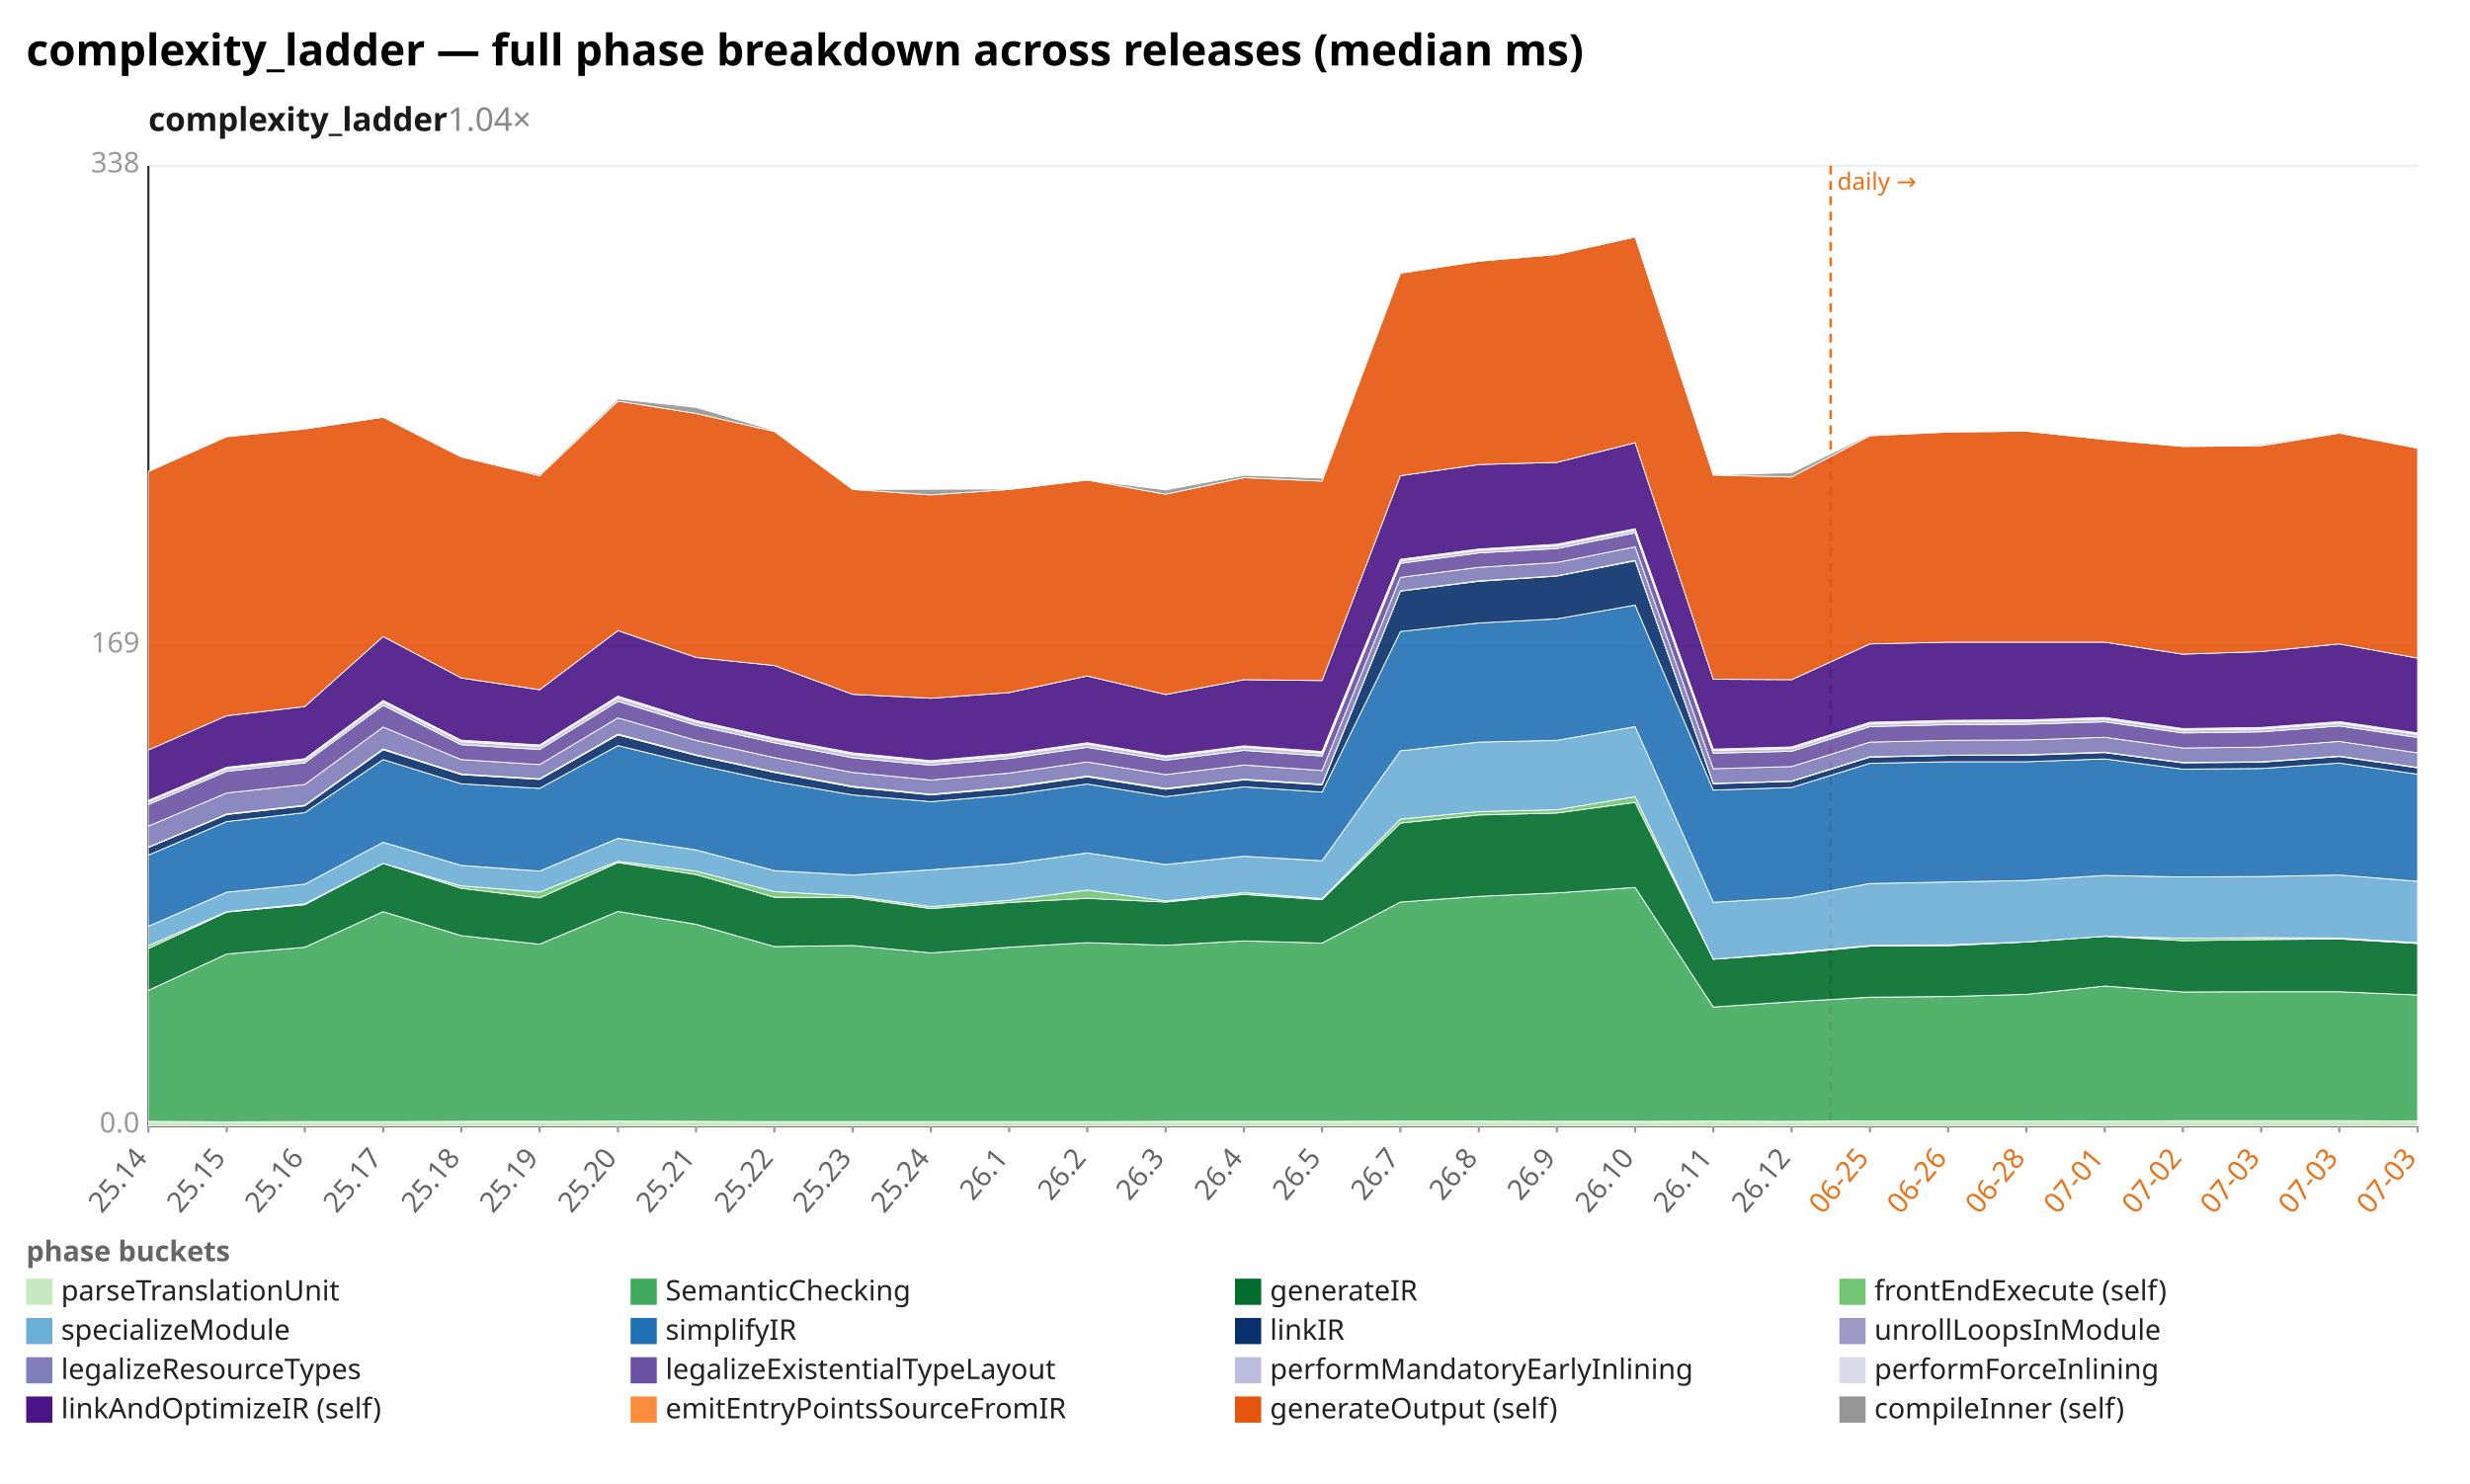
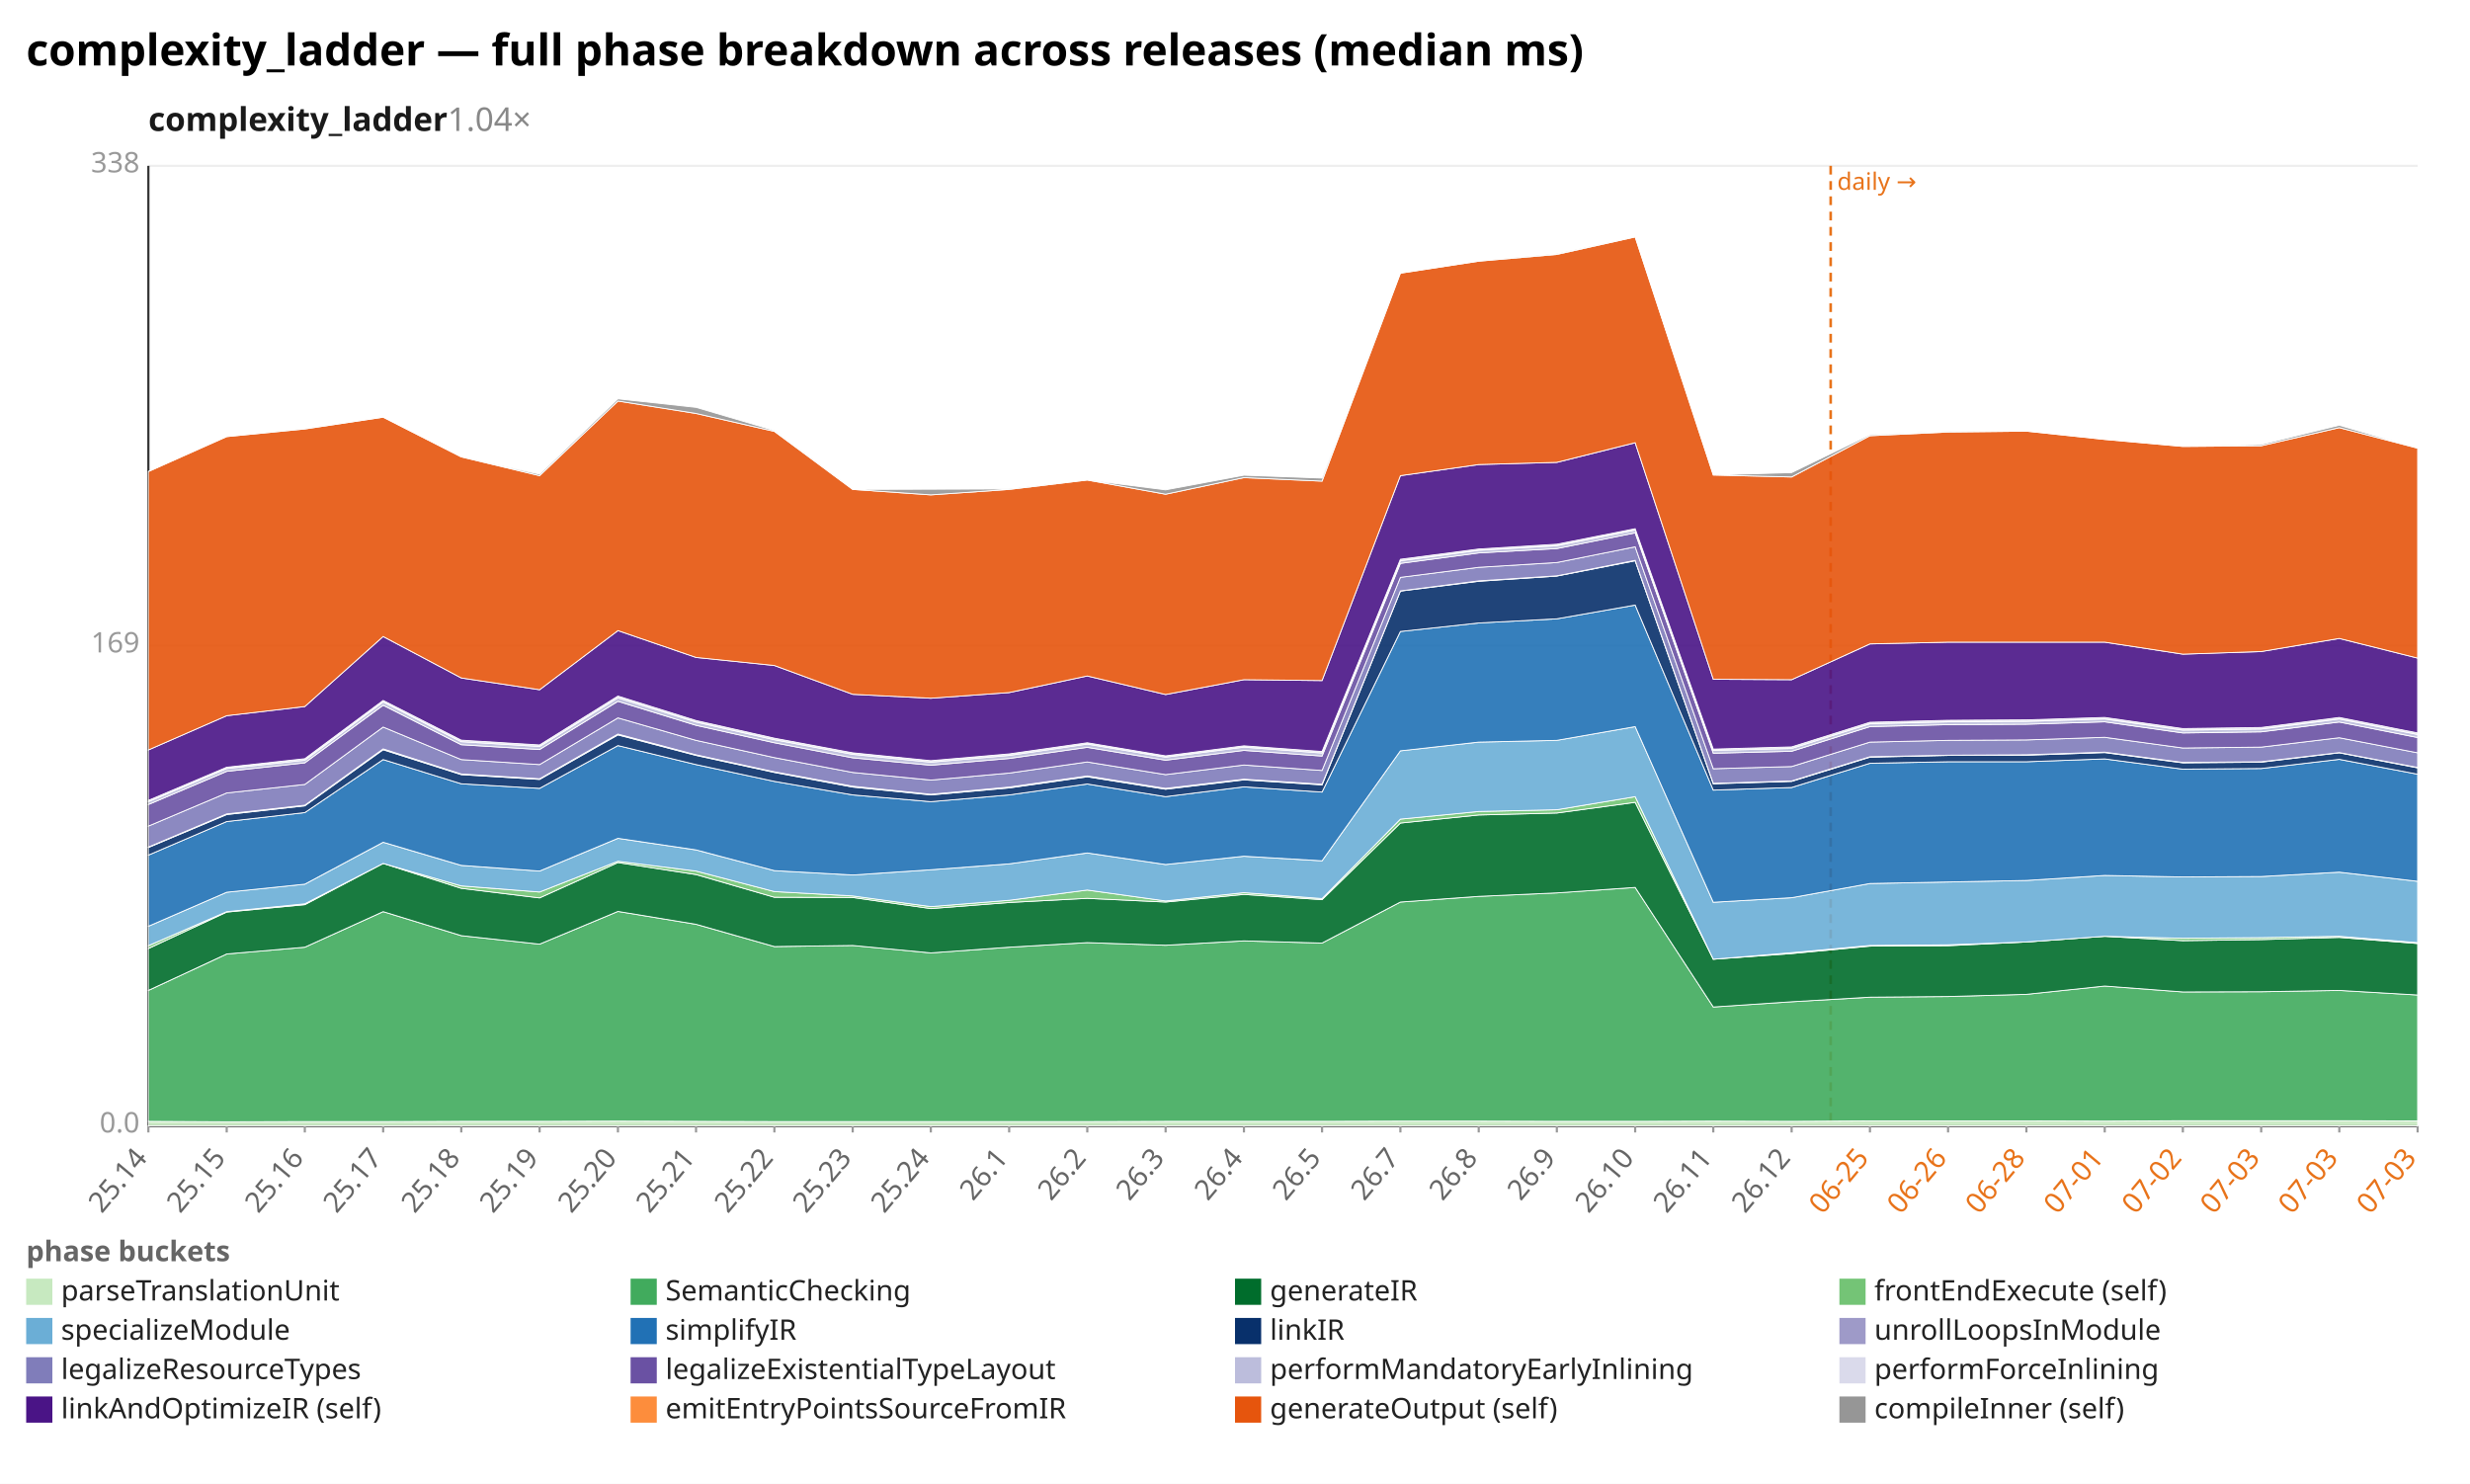
<svg xmlns="http://www.w3.org/2000/svg" width="1132" height="680" viewBox="0 0 1132 680" preserveAspectRatio="xMidYMid meet" font-family="sans-serif" font-size="13">
  <rect width="1132" height="680" fill="white" />
  <text x="12" y="30" font-size="20" font-weight="bold">complexity_ladder — full phase breakdown across releases (median ms)</text>
  <text x="68" y="60" font-size="15" font-weight="600" fill="#1a1a1a">complexity_ladder<tspan fill="#888" font-weight="400" text-decoration="none">  1.04×</tspan>
  </text>
  <line x1="68.0" y1="516.0" x2="1108.0" y2="516.0" stroke="#eee" />
  <text x="64.0" y="519.0" text-anchor="end" fill="#999">0.0</text>
  <line x1="68.0" y1="296.0" x2="1108.0" y2="296.0" stroke="#eee" />
  <text x="64.0" y="299.0" text-anchor="end" fill="#999">169</text>
  <line x1="68.0" y1="76.0" x2="1108.0" y2="76.0" stroke="#eee" />
  <text x="64.0" y="79.0" text-anchor="end" fill="#999">338</text>
  <line x1="68.0" y1="76.0" x2="68.0" y2="516.0" stroke="#333" />
  <line x1="68.0" y1="516.0" x2="1108.0" y2="516.0" stroke="#333" />
  <line x1="839.0" y1="76.0" x2="839.0" y2="516.0" stroke="#e8731a" stroke-width="1.2" stroke-dasharray="4 3" />
  <text x="842.0" y="87.0" fill="#e8731a" font-size="11">daily →</text>
  <line x1="68.0" y1="516.0" x2="68.0" y2="519.0" stroke="#999" />
  <text x="68.0" y="531.0" text-anchor="end" fill="#666" transform="rotate(-50 68.0 531.0)">25.14</text>
  <line x1="103.9" y1="516.0" x2="103.9" y2="519.0" stroke="#999" />
  <text x="103.9" y="531.0" text-anchor="end" fill="#666" transform="rotate(-50 103.9 531.0)">25.15</text>
  <line x1="139.7" y1="516.0" x2="139.7" y2="519.0" stroke="#999" />
  <text x="139.7" y="531.0" text-anchor="end" fill="#666" transform="rotate(-50 139.7 531.0)">25.16</text>
  <line x1="175.6" y1="516.0" x2="175.6" y2="519.0" stroke="#999" />
  <text x="175.6" y="531.0" text-anchor="end" fill="#666" transform="rotate(-50 175.6 531.0)">25.17</text>
  <line x1="211.4" y1="516.0" x2="211.4" y2="519.0" stroke="#999" />
  <text x="211.4" y="531.0" text-anchor="end" fill="#666" transform="rotate(-50 211.4 531.0)">25.18</text>
  <line x1="247.3" y1="516.0" x2="247.3" y2="519.0" stroke="#999" />
  <text x="247.3" y="531.0" text-anchor="end" fill="#666" transform="rotate(-50 247.3 531.0)">25.19</text>
  <line x1="283.2" y1="516.0" x2="283.2" y2="519.0" stroke="#999" />
  <text x="283.2" y="531.0" text-anchor="end" fill="#666" transform="rotate(-50 283.2 531.0)">25.20</text>
  <line x1="319.0" y1="516.0" x2="319.0" y2="519.0" stroke="#999" />
  <text x="319.0" y="531.0" text-anchor="end" fill="#666" transform="rotate(-50 319.0 531.0)">25.21</text>
  <line x1="354.9" y1="516.0" x2="354.9" y2="519.0" stroke="#999" />
  <text x="354.9" y="531.0" text-anchor="end" fill="#666" transform="rotate(-50 354.9 531.0)">25.22</text>
  <line x1="390.8" y1="516.0" x2="390.8" y2="519.0" stroke="#999" />
  <text x="390.8" y="531.0" text-anchor="end" fill="#666" transform="rotate(-50 390.8 531.0)">25.23</text>
  <line x1="426.6" y1="516.0" x2="426.6" y2="519.0" stroke="#999" />
  <text x="426.6" y="531.0" text-anchor="end" fill="#666" transform="rotate(-50 426.6 531.0)">25.24</text>
  <line x1="462.5" y1="516.0" x2="462.5" y2="519.0" stroke="#999" />
  <text x="462.5" y="531.0" text-anchor="end" fill="#666" transform="rotate(-50 462.5 531.0)">26.1</text>
  <line x1="498.3" y1="516.0" x2="498.3" y2="519.0" stroke="#999" />
  <text x="498.3" y="531.0" text-anchor="end" fill="#666" transform="rotate(-50 498.3 531.0)">26.2</text>
  <line x1="534.2" y1="516.0" x2="534.2" y2="519.0" stroke="#999" />
  <text x="534.2" y="531.0" text-anchor="end" fill="#666" transform="rotate(-50 534.2 531.0)">26.3</text>
  <line x1="570.1" y1="516.0" x2="570.1" y2="519.0" stroke="#999" />
  <text x="570.1" y="531.0" text-anchor="end" fill="#666" transform="rotate(-50 570.1 531.0)">26.4</text>
  <line x1="605.9" y1="516.0" x2="605.9" y2="519.0" stroke="#999" />
  <text x="605.9" y="531.0" text-anchor="end" fill="#666" transform="rotate(-50 605.9 531.0)">26.5</text>
  <line x1="641.8" y1="516.0" x2="641.8" y2="519.0" stroke="#999" />
  <text x="641.8" y="531.0" text-anchor="end" fill="#666" transform="rotate(-50 641.8 531.0)">26.7</text>
  <line x1="677.7" y1="516.0" x2="677.7" y2="519.0" stroke="#999" />
  <text x="677.7" y="531.0" text-anchor="end" fill="#666" transform="rotate(-50 677.7 531.0)">26.8</text>
  <line x1="713.5" y1="516.0" x2="713.5" y2="519.0" stroke="#999" />
  <text x="713.5" y="531.0" text-anchor="end" fill="#666" transform="rotate(-50 713.5 531.0)">26.9</text>
  <line x1="749.4" y1="516.0" x2="749.4" y2="519.0" stroke="#999" />
  <text x="749.4" y="531.0" text-anchor="end" fill="#666" transform="rotate(-50 749.4 531.0)">26.10</text>
  <line x1="785.2" y1="516.0" x2="785.2" y2="519.0" stroke="#999" />
  <text x="785.2" y="531.0" text-anchor="end" fill="#666" transform="rotate(-50 785.2 531.0)">26.11</text>
  <line x1="821.1" y1="516.0" x2="821.1" y2="519.0" stroke="#999" />
  <text x="821.1" y="531.0" text-anchor="end" fill="#666" transform="rotate(-50 821.1 531.0)">26.12</text>
  <line x1="857.0" y1="516.0" x2="857.0" y2="519.0" stroke="#999" />
  <text x="857.0" y="531.0" text-anchor="end" fill="#e8731a" transform="rotate(-50 857.0 531.0)">06-25</text>
  <line x1="892.8" y1="516.0" x2="892.8" y2="519.0" stroke="#999" />
  <text x="892.8" y="531.0" text-anchor="end" fill="#e8731a" transform="rotate(-50 892.8 531.0)">06-26</text>
  <line x1="928.7" y1="516.0" x2="928.7" y2="519.0" stroke="#999" />
  <text x="928.7" y="531.0" text-anchor="end" fill="#e8731a" transform="rotate(-50 928.7 531.0)">06-28</text>
  <line x1="964.6" y1="516.0" x2="964.6" y2="519.0" stroke="#999" />
  <text x="964.6" y="531.0" text-anchor="end" fill="#e8731a" transform="rotate(-50 964.6 531.0)">07-01</text>
  <line x1="1000.4" y1="516.0" x2="1000.4" y2="519.0" stroke="#999" />
  <text x="1000.4" y="531.0" text-anchor="end" fill="#e8731a" transform="rotate(-50 1000.4 531.0)">07-02</text>
  <line x1="1036.3" y1="516.0" x2="1036.3" y2="519.0" stroke="#999" />
  <text x="1036.3" y="531.0" text-anchor="end" fill="#e8731a" transform="rotate(-50 1036.3 531.0)">07-03</text>
  <line x1="1072.1" y1="516.0" x2="1072.1" y2="519.0" stroke="#999" />
  <text x="1072.1" y="531.0" text-anchor="end" fill="#e8731a" transform="rotate(-50 1072.1 531.0)">07-03</text>
  <line x1="1108.0" y1="516.0" x2="1108.0" y2="519.0" stroke="#999" />
  <text x="1108.0" y="531.0" text-anchor="end" fill="#e8731a" transform="rotate(-50 1108.0 531.0)">07-03</text>
  <polygon points="68.0,513.9 103.9,514.1 139.7,514.0 175.6,514.0 211.4,513.9 247.3,513.9 283.2,513.8 319.0,513.9 354.9,514.0 390.8,514.0 426.6,514.0 462.5,514.0 498.3,514.0 534.2,513.9 570.1,513.9 605.9,513.9 641.8,513.8 677.7,513.8 713.5,513.9 749.4,513.9 785.2,513.8 821.1,513.9 857.0,513.7 892.8,513.7 928.7,513.7 964.6,513.8 1000.4,513.6 1036.3,513.6 1072.1,513.6 1108.0,513.7 1108.0,516.0 1072.1,516.0 1036.3,516.0 1000.4,516.0 964.6,516.0 928.7,516.0 892.8,516.0 857.0,516.0 821.1,516.0 785.2,516.0 749.4,516.0 713.5,516.0 677.7,516.0 641.8,516.0 605.9,516.0 570.1,516.0 534.2,516.0 498.3,516.0 462.5,516.0 426.6,516.0 390.8,516.0 354.9,516.0 319.0,516.0 283.2,516.0 247.3,516.0 211.4,516.0 175.6,516.0 139.7,516.0 103.9,516.0 68.0,516.0" fill="#c7e9c0" fill-opacity="0.9" stroke="#fff" stroke-width="0.4" />
-   <polygon points="68.0,453.9 103.9,437.2 139.7,434.1 175.6,417.8 211.4,428.8 247.3,432.7 283.2,417.7 319.0,423.6 354.9,433.8 390.8,433.3 426.6,436.7 462.5,434.1 498.3,432.0 534.2,433.2 570.1,431.2 605.9,432.2 641.8,413.4 677.7,410.8 713.5,409.2 749.4,406.7 785.2,461.5 821.1,459.1 857.0,457.0 892.8,456.7 928.7,455.7 964.6,451.9 1000.4,454.6 1036.3,454.5 1072.1,454.5 1108.0,456.0 1108.0,513.7 1072.1,513.6 1036.3,513.6 1000.4,513.6 964.6,513.8 928.7,513.7 892.8,513.7 857.0,513.7 821.1,513.9 785.2,513.8 749.4,513.9 713.5,513.9 677.7,513.8 641.8,513.8 605.9,513.9 570.1,513.9 534.2,513.9 498.3,514.0 462.5,514.0 426.6,514.0 390.8,514.0 354.9,514.0 319.0,513.9 283.2,513.8 247.3,513.9 211.4,513.9 175.6,514.0 139.7,514.0 103.9,514.1 68.0,513.9" fill="#41ab5d" fill-opacity="0.9" stroke="#fff" stroke-width="0.4" />
-   <polygon points="68.0,434.7 103.9,418.0 139.7,414.6 175.6,395.7 211.4,407.1 247.3,411.5 283.2,395.3 319.0,400.8 354.9,411.2 390.8,411.3 426.6,416.4 462.5,413.6 498.3,411.7 534.2,413.4 570.1,409.9 605.9,412.3 641.8,377.2 677.7,373.5 713.5,372.6 749.4,367.7 785.2,439.6 821.1,437.0 857.0,433.6 892.8,433.4 928.7,431.7 964.6,429.1 1000.4,431.1 1036.3,430.6 1072.1,430.3 1108.0,432.4 1108.0,456.0 1072.1,454.5 1036.3,454.5 1000.4,454.6 964.6,451.9 928.7,455.7 892.8,456.7 857.0,457.0 821.1,459.1 785.2,461.5 749.4,406.7 713.5,409.2 677.7,410.8 641.8,413.4 605.9,432.2 570.1,431.2 534.2,433.2 498.3,432.0 462.5,434.1 426.6,436.7 390.8,433.3 354.9,433.8 319.0,423.6 283.2,417.7 247.3,432.7 211.4,428.8 175.6,417.8 139.7,434.1 103.9,437.2 68.0,453.9" fill="#006d2c" fill-opacity="0.9" stroke="#fff" stroke-width="0.4" />
-   <polygon points="68.0,433.4 103.9,417.8 139.7,414.2 175.6,395.7 211.4,406.0 247.3,408.8 283.2,394.7 319.0,399.2 354.9,408.6 390.8,410.6 426.6,415.5 462.5,412.6 498.3,407.9 534.2,412.9 570.1,409.1 605.9,411.8 641.8,375.4 677.7,371.9 713.5,371.1 749.4,365.1 785.2,439.6 821.1,436.6 857.0,433.3 892.8,433.0 928.7,431.7 964.6,429.1 1000.4,430.0 1036.3,429.7 1072.1,429.9 1108.0,432.0 1108.0,432.4 1072.1,430.3 1036.3,430.6 1000.4,431.1 964.6,429.1 928.7,431.7 892.8,433.4 857.0,433.6 821.1,437.0 785.2,439.6 749.4,367.7 713.5,372.6 677.7,373.5 641.8,377.2 605.9,412.3 570.1,409.9 534.2,413.4 498.3,411.7 462.5,413.6 426.6,416.4 390.8,411.3 354.9,411.2 319.0,400.8 283.2,395.3 247.3,411.5 211.4,407.1 175.6,395.7 139.7,414.6 103.9,418.0 68.0,434.7" fill="#74c476" fill-opacity="0.9" stroke="#fff" stroke-width="0.4" />
-   <polygon points="68.0,424.5 103.9,408.9 139.7,405.2 175.6,386.0 211.4,396.6 247.3,399.2 283.2,384.2 319.0,389.5 354.9,399.0 390.8,401.0 426.6,398.6 462.5,395.9 498.3,390.9 534.2,396.2 570.1,392.4 605.9,394.5 641.8,344.1 677.7,340.1 713.5,339.3 749.4,333.0 785.2,413.5 821.1,411.4 857.0,404.9 892.8,404.2 928.7,403.5 964.6,401.2 1000.4,401.9 1036.3,401.7 1072.1,401.0 1108.0,403.9 1108.0,432.0 1072.1,429.9 1036.3,429.7 1000.4,430.0 964.6,429.1 928.7,431.7 892.8,433.0 857.0,433.3 821.1,436.6 785.2,439.6 749.4,365.1 713.5,371.1 677.7,371.9 641.8,375.4 605.9,411.8 570.1,409.1 534.2,412.9 498.3,407.9 462.5,412.6 426.6,415.5 390.8,410.6 354.9,408.6 319.0,399.2 283.2,394.7 247.3,408.8 211.4,406.0 175.6,395.7 139.7,414.2 103.9,417.8 68.0,433.4" fill="#6baed6" fill-opacity="0.9" stroke="#fff" stroke-width="0.4" />
-   <polygon points="68.0,391.9 103.9,376.5 139.7,372.4 175.6,348.1 211.4,359.2 247.3,361.3 283.2,341.7 319.0,350.4 354.9,358.1 390.8,364.3 426.6,367.4 462.5,364.3 498.3,359.3 534.2,365.1 570.1,360.6 605.9,363.0 641.8,289.4 677.7,285.5 713.5,283.6 749.4,277.3 785.2,362.1 821.1,360.9 857.0,349.8 892.8,349.1 928.7,349.1 964.6,347.8 1000.4,352.5 1036.3,352.2 1072.1,349.7 1108.0,354.8 1108.0,403.9 1072.1,401.0 1036.3,401.7 1000.4,401.9 964.6,401.2 928.7,403.5 892.8,404.2 857.0,404.9 821.1,411.4 785.2,413.5 749.4,333.0 713.5,339.3 677.7,340.1 641.8,344.1 605.9,394.5 570.1,392.4 534.2,396.2 498.3,390.9 462.5,395.9 426.6,398.6 390.8,401.0 354.9,399.0 319.0,389.5 283.2,384.2 247.3,399.2 211.4,396.6 175.6,386.0 139.7,405.2 103.9,408.9 68.0,424.5" fill="#2171b5" fill-opacity="0.9" stroke="#fff" stroke-width="0.4" />
-   <polygon points="68.0,388.4 103.9,373.3 139.7,369.3 175.6,343.6 211.4,355.0 247.3,357.2 283.2,336.8 319.0,346.2 354.9,354.0 390.8,360.7 426.6,364.3 462.5,361.1 498.3,356.0 534.2,361.7 570.1,357.4 605.9,359.7 641.8,270.9 677.7,266.4 713.5,264.0 749.4,257.0 785.2,359.2 821.1,358.1 857.0,347.0 892.8,346.2 928.7,346.1 964.6,344.9 1000.4,349.6 1036.3,349.3 1072.1,346.7 1108.0,351.9 1108.0,354.8 1072.1,349.7 1036.3,352.2 1000.4,352.5 964.6,347.8 928.7,349.1 892.8,349.1 857.0,349.8 821.1,360.9 785.2,362.1 749.4,277.3 713.5,283.6 677.7,285.5 641.8,289.4 605.9,363.0 570.1,360.6 534.2,365.1 498.3,359.3 462.5,364.3 426.6,367.4 390.8,364.3 354.9,358.1 319.0,350.4 283.2,341.7 247.3,361.3 211.4,359.2 175.6,348.1 139.7,372.4 103.9,376.5 68.0,391.9" fill="#08306b" fill-opacity="0.9" stroke="#fff" stroke-width="0.4" />
-   <polygon points="68.0,388.2 103.9,373.0 139.7,369.0 175.6,343.2 211.4,354.7 247.3,356.9 283.2,336.4 319.0,345.9 354.9,353.7 390.8,360.3 426.6,364.0 462.5,360.7 498.3,355.6 534.2,361.3 570.1,357.1 605.9,359.4 641.8,270.8 677.7,266.2 713.5,263.9 749.4,256.8 785.2,359.0 821.1,357.9 857.0,346.8 892.8,346.1 928.7,345.9 964.6,344.7 1000.4,349.4 1036.3,349.1 1072.1,346.5 1108.0,351.7 1108.0,351.9 1072.1,346.7 1036.3,349.3 1000.4,349.6 964.6,344.9 928.7,346.1 892.8,346.2 857.0,347.0 821.1,358.1 785.2,359.2 749.4,257.0 713.5,264.0 677.7,266.4 641.8,270.9 605.9,359.7 570.1,357.4 534.2,361.7 498.3,356.0 462.5,361.1 426.6,364.3 390.8,360.7 354.9,354.0 319.0,346.2 283.2,336.8 247.3,357.2 211.4,355.0 175.6,343.6 139.7,369.3 103.9,373.3 68.0,388.4" fill="#9e9ac8" fill-opacity="0.9" stroke="#fff" stroke-width="0.4" />
-   <polygon points="68.0,378.6 103.9,363.4 139.7,359.5 175.6,333.2 211.4,348.1 247.3,350.4 283.2,329.0 319.0,339.3 354.9,347.2 390.8,354.0 426.6,357.5 462.5,354.3 498.3,349.2 534.2,355.0 570.1,350.6 605.9,353.1 641.8,264.6 677.7,260.0 713.5,257.8 749.4,250.6 785.2,352.3 821.1,351.3 857.0,340.1 892.8,339.3 928.7,339.1 964.6,337.9 1000.4,342.8 1036.3,342.4 1072.1,339.8 1108.0,345.0 1108.0,351.7 1072.1,346.5 1036.3,349.1 1000.4,349.4 964.6,344.7 928.7,345.9 892.8,346.1 857.0,346.8 821.1,357.9 785.2,359.0 749.4,256.8 713.5,263.9 677.7,266.2 641.8,270.8 605.9,359.4 570.1,357.1 534.2,361.3 498.3,355.6 462.5,360.7 426.6,364.0 390.8,360.3 354.9,353.7 319.0,345.9 283.2,336.4 247.3,356.9 211.4,354.7 175.6,343.2 139.7,369.0 103.9,373.0 68.0,388.2" fill="#807dba" fill-opacity="0.9" stroke="#fff" stroke-width="0.4" />
-   <polygon points="68.0,368.7 103.9,353.5 139.7,349.6 175.6,323.2 211.4,341.3 247.3,343.5 283.2,321.4 319.0,332.4 354.9,340.4 390.8,347.3 426.6,350.7 462.5,347.6 498.3,342.5 534.2,348.4 570.1,343.9 605.9,346.5 641.8,258.2 677.7,253.4 713.5,251.4 749.4,244.2 785.2,345.2 821.1,344.3 857.0,333.0 892.8,332.1 928.7,331.9 964.6,330.8 1000.4,335.9 1036.3,335.4 1072.1,332.7 1108.0,338.0 1108.0,345.0 1072.1,339.8 1036.3,342.4 1000.4,342.8 964.6,337.9 928.7,339.1 892.8,339.3 857.0,340.1 821.1,351.3 785.2,352.3 749.4,250.6 713.5,257.8 677.7,260.0 641.8,264.6 605.9,353.1 570.1,350.6 534.2,355.0 498.3,349.2 462.5,354.3 426.6,357.5 390.8,354.0 354.9,347.2 319.0,339.3 283.2,329.0 247.3,350.4 211.4,348.1 175.6,333.2 139.7,359.5 103.9,363.4 68.0,378.6" fill="#6a51a3" fill-opacity="0.9" stroke="#fff" stroke-width="0.4" />
-   <polygon points="68.0,367.4 103.9,352.2 139.7,348.4 175.6,321.7 211.4,339.9 247.3,342.1 283.2,319.8 319.0,330.9 354.9,339.0 390.8,345.7 426.6,349.3 462.5,346.2 498.3,341.0 534.2,347.0 570.1,342.4 605.9,345.1 641.8,257.0 677.7,252.2 713.5,250.1 749.4,242.9 785.2,343.9 821.1,343.0 857.0,331.7 892.8,330.8 928.7,330.6 964.6,329.5 1000.4,334.6 1036.3,334.1 1072.1,331.4 1108.0,336.6 1108.0,338.0 1072.1,332.7 1036.3,335.4 1000.4,335.9 964.6,330.8 928.7,331.9 892.8,332.1 857.0,333.0 821.1,344.3 785.2,345.2 749.4,244.2 713.5,251.4 677.7,253.4 641.8,258.2 605.9,346.5 570.1,343.9 534.2,348.4 498.3,342.5 462.5,347.6 426.6,350.7 390.8,347.3 354.9,340.4 319.0,332.4 283.2,321.4 247.3,343.5 211.4,341.3 175.6,323.2 139.7,349.6 103.9,353.5 68.0,368.7" fill="#bcbddc" fill-opacity="0.9" stroke="#fff" stroke-width="0.4" />
-   <polygon points="68.0,366.8 103.9,351.6 139.7,347.7 175.6,321.0 211.4,339.2 247.3,341.4 283.2,319.0 319.0,330.2 354.9,338.3 390.8,345.0 426.6,348.6 462.5,345.5 498.3,340.4 534.2,346.4 570.1,341.8 605.9,344.4 641.8,256.3 677.7,251.6 713.5,249.4 749.4,242.3 785.2,343.3 821.1,342.3 857.0,331.0 892.8,330.1 928.7,329.9 964.6,328.8 1000.4,333.9 1036.3,333.4 1072.1,330.7 1108.0,335.9 1108.0,336.6 1072.1,331.4 1036.3,334.1 1000.4,334.6 964.6,329.5 928.7,330.6 892.8,330.8 857.0,331.7 821.1,343.0 785.2,343.9 749.4,242.9 713.5,250.1 677.7,252.2 641.8,257.0 605.9,345.1 570.1,342.4 534.2,347.0 498.3,341.0 462.5,346.2 426.6,349.3 390.8,345.7 354.9,339.0 319.0,330.9 283.2,319.8 247.3,342.1 211.4,339.9 175.6,321.7 139.7,348.4 103.9,352.2 68.0,367.4" fill="#dadaeb" fill-opacity="0.9" stroke="#fff" stroke-width="0.4" />
-   <polygon points="68.0,343.7 103.9,328.0 139.7,323.8 175.6,291.7 211.4,310.7 247.3,316.1 283.2,289.0 319.0,301.3 354.9,305.0 390.8,318.2 426.6,320.0 462.5,317.4 498.3,309.8 534.2,318.3 570.1,311.5 605.9,311.9 641.8,218.0 677.7,212.9 713.5,211.9 749.4,202.9 785.2,311.3 821.1,311.5 857.0,295.1 892.8,294.3 928.7,294.3 964.6,294.3 1000.4,299.8 1036.3,298.6 1072.1,295.1 1108.0,301.6 1108.0,335.9 1072.1,330.7 1036.3,333.4 1000.4,333.9 964.6,328.8 928.7,329.9 892.8,330.1 857.0,331.0 821.1,342.3 785.2,343.3 749.4,242.3 713.5,249.4 677.7,251.6 641.8,256.3 605.9,344.4 570.1,341.8 534.2,346.4 498.3,340.4 462.5,345.5 426.6,348.6 390.8,345.0 354.9,338.3 319.0,330.2 283.2,319.0 247.3,341.4 211.4,339.2 175.6,321.0 139.7,347.7 103.9,351.6 68.0,366.8" fill="#4a1486" fill-opacity="0.9" stroke="#fff" stroke-width="0.4" />
-   <polygon points="68.0,216.1 103.9,200.1 139.7,196.6 175.6,191.2 211.4,209.4 247.3,218.0 283.2,183.8 319.0,189.5 354.9,197.7 390.8,224.3 426.6,226.8 462.5,224.3 498.3,220.0 534.2,226.5 570.1,218.9 605.9,220.5 641.8,125.2 677.7,119.7 713.5,116.6 749.4,108.6 785.2,217.7 821.1,218.6 857.0,199.7 892.8,198.0 928.7,197.6 964.6,201.4 1000.4,204.6 1036.3,204.3 1072.1,198.5 1108.0,205.4 1108.0,301.6 1072.1,295.1 1036.3,298.6 1000.4,299.8 964.6,294.3 928.7,294.3 892.8,294.3 857.0,295.1 821.1,311.5 785.2,311.3 749.4,202.9 713.5,211.9 677.7,212.9 641.8,218.0 605.9,311.9 570.1,311.5 534.2,318.3 498.3,309.8 462.5,317.4 426.6,320.0 390.8,318.2 354.9,305.0 319.0,301.3 283.2,289.0 247.3,316.1 211.4,310.7 175.6,291.7 139.7,323.8 103.9,328.0 68.0,343.7" fill="#e6550d" fill-opacity="0.9" stroke="#fff" stroke-width="0.4" />
-   <polygon points="68.0,216.1 103.9,200.1 139.7,196.5 175.6,191.2 211.4,209.4 247.3,217.3 283.2,182.8 319.0,186.7 354.9,197.3 390.8,224.3 426.6,224.2 462.5,224.1 498.3,220.0 534.2,224.5 570.1,217.8 605.9,219.1 641.8,125.2 677.7,119.7 713.5,116.3 749.4,108.6 785.2,217.7 821.1,216.6 857.0,199.2 892.8,197.7 928.7,197.6 964.6,201.4 1000.4,204.6 1036.3,203.7 1072.1,198.2 1108.0,205.4 1108.0,205.4 1072.1,198.5 1036.3,204.3 1000.4,204.6 964.6,201.4 928.7,197.6 892.8,198.0 857.0,199.7 821.1,218.6 785.2,217.7 749.4,108.6 713.5,116.6 677.7,119.7 641.8,125.2 605.9,220.5 570.1,218.9 534.2,226.5 498.3,220.0 462.5,224.3 426.6,226.8 390.8,224.3 354.9,197.7 319.0,189.5 283.2,183.8 247.3,218.0 211.4,209.4 175.6,191.2 139.7,196.6 103.9,200.1 68.0,216.1" fill="#969696" fill-opacity="0.9" stroke="#fff" stroke-width="0.4" />
+   <polygon points="68.0,453.9 103.9,437.2 139.7,434.1 175.6,417.8 211.4,428.8 247.3,432.7 283.2,417.7 319.0,423.6 354.9,433.8 390.8,433.3 426.6,436.7 462.5,434.1 498.3,432.0 534.2,433.2 570.1,431.2 605.9,432.2 641.8,413.4 677.7,410.8 713.5,409.2 749.4,406.7 785.2,461.5 821.1,459.1 857.0,457.0 892.8,456.7 928.7,455.7 964.6,451.9 1000.4,454.6 1036.3,454.5 1072.1,453.9 1108.0,456.0 1108.0,513.7 1072.1,513.6 1036.3,513.6 1000.4,513.6 964.6,513.8 928.7,513.7 892.8,513.7 857.0,513.7 821.1,513.9 785.2,513.8 749.4,513.9 713.5,513.9 677.7,513.8 641.8,513.8 605.9,513.9 570.1,513.9 534.2,513.9 498.3,514.0 462.5,514.0 426.6,514.0 390.8,514.0 354.9,514.0 319.0,513.9 283.2,513.8 247.3,513.9 211.4,513.9 175.6,514.0 139.7,514.0 103.9,514.1 68.0,513.9" fill="#41ab5d" fill-opacity="0.9" stroke="#fff" stroke-width="0.4" />
+   <polygon points="68.0,434.7 103.9,418.0 139.7,414.6 175.6,395.7 211.4,407.1 247.3,411.5 283.2,395.3 319.0,400.8 354.9,411.2 390.8,411.3 426.6,416.4 462.5,413.6 498.3,411.7 534.2,413.4 570.1,409.9 605.9,412.3 641.8,377.2 677.7,373.5 713.5,372.6 749.4,367.7 785.2,439.6 821.1,437.0 857.0,433.6 892.8,433.4 928.7,431.7 964.6,429.1 1000.4,431.1 1036.3,430.6 1072.1,429.6 1108.0,432.4 1108.0,456.0 1072.1,453.9 1036.3,454.5 1000.4,454.6 964.6,451.9 928.7,455.7 892.8,456.7 857.0,457.0 821.1,459.1 785.2,461.5 749.4,406.7 713.5,409.2 677.7,410.8 641.8,413.4 605.9,432.2 570.1,431.2 534.2,433.2 498.3,432.0 462.5,434.1 426.6,436.7 390.8,433.3 354.9,433.8 319.0,423.6 283.2,417.7 247.3,432.7 211.4,428.8 175.6,417.8 139.7,434.1 103.9,437.2 68.0,453.9" fill="#006d2c" fill-opacity="0.9" stroke="#fff" stroke-width="0.4" />
+   <polygon points="68.0,433.4 103.9,417.8 139.7,414.2 175.6,395.7 211.4,406.0 247.3,408.8 283.2,394.7 319.0,399.2 354.9,408.6 390.8,410.6 426.6,415.5 462.5,412.6 498.3,407.9 534.2,412.9 570.1,409.1 605.9,411.8 641.8,375.4 677.7,371.9 713.5,371.1 749.4,365.1 785.2,439.6 821.1,436.6 857.0,433.3 892.8,433.0 928.7,431.7 964.6,429.1 1000.4,430.0 1036.3,429.7 1072.1,429.1 1108.0,432.0 1108.0,432.4 1072.1,429.6 1036.3,430.6 1000.4,431.1 964.6,429.1 928.7,431.7 892.8,433.4 857.0,433.6 821.1,437.0 785.2,439.6 749.4,367.7 713.5,372.6 677.7,373.5 641.8,377.2 605.9,412.3 570.1,409.9 534.2,413.4 498.3,411.7 462.5,413.6 426.6,416.4 390.8,411.3 354.9,411.2 319.0,400.8 283.2,395.3 247.3,411.5 211.4,407.1 175.6,395.7 139.7,414.6 103.9,418.0 68.0,434.7" fill="#74c476" fill-opacity="0.9" stroke="#fff" stroke-width="0.4" />
+   <polygon points="68.0,424.5 103.9,408.9 139.7,405.2 175.6,386.0 211.4,396.6 247.3,399.2 283.2,384.2 319.0,389.5 354.9,399.0 390.8,401.0 426.6,398.6 462.5,395.9 498.3,390.9 534.2,396.2 570.1,392.4 605.9,394.5 641.8,344.1 677.7,340.1 713.5,339.3 749.4,333.0 785.2,413.5 821.1,411.4 857.0,404.9 892.8,404.2 928.7,403.5 964.6,401.2 1000.4,401.9 1036.3,401.7 1072.1,399.7 1108.0,403.9 1108.0,432.0 1072.1,429.1 1036.3,429.7 1000.4,430.0 964.6,429.1 928.7,431.7 892.8,433.0 857.0,433.3 821.1,436.6 785.2,439.6 749.4,365.1 713.5,371.1 677.7,371.9 641.8,375.4 605.9,411.8 570.1,409.1 534.2,412.9 498.3,407.9 462.5,412.6 426.6,415.5 390.8,410.6 354.9,408.6 319.0,399.2 283.2,394.7 247.3,408.8 211.4,406.0 175.6,395.7 139.7,414.2 103.9,417.8 68.0,433.4" fill="#6baed6" fill-opacity="0.9" stroke="#fff" stroke-width="0.4" />
+   <polygon points="68.0,391.9 103.9,376.5 139.7,372.4 175.6,348.1 211.4,359.2 247.3,361.3 283.2,341.7 319.0,350.4 354.9,358.1 390.8,364.3 426.6,367.4 462.5,364.3 498.3,359.3 534.2,365.1 570.1,360.6 605.9,363.0 641.8,289.4 677.7,285.5 713.5,283.6 749.4,277.3 785.2,362.1 821.1,360.9 857.0,349.8 892.8,349.1 928.7,349.1 964.6,347.8 1000.4,352.5 1036.3,352.2 1072.1,348.0 1108.0,354.8 1108.0,403.9 1072.1,399.7 1036.3,401.7 1000.4,401.9 964.6,401.2 928.7,403.5 892.8,404.2 857.0,404.9 821.1,411.4 785.2,413.5 749.4,333.0 713.5,339.3 677.7,340.1 641.8,344.1 605.9,394.5 570.1,392.4 534.2,396.2 498.3,390.9 462.5,395.9 426.6,398.6 390.8,401.0 354.9,399.0 319.0,389.5 283.2,384.2 247.3,399.2 211.4,396.6 175.6,386.0 139.7,405.2 103.9,408.9 68.0,424.5" fill="#2171b5" fill-opacity="0.9" stroke="#fff" stroke-width="0.4" />
+   <polygon points="68.0,388.4 103.9,373.3 139.7,369.3 175.6,343.6 211.4,355.0 247.3,357.2 283.2,336.8 319.0,346.2 354.9,354.0 390.8,360.7 426.6,364.3 462.5,361.1 498.3,356.0 534.2,361.7 570.1,357.4 605.9,359.7 641.8,270.9 677.7,266.4 713.5,264.0 749.4,257.0 785.2,359.2 821.1,358.1 857.0,347.0 892.8,346.2 928.7,346.1 964.6,344.9 1000.4,349.6 1036.3,349.3 1072.1,345.0 1108.0,351.9 1108.0,354.8 1072.1,348.0 1036.3,352.2 1000.4,352.5 964.6,347.8 928.7,349.1 892.8,349.1 857.0,349.8 821.1,360.9 785.2,362.1 749.4,277.3 713.5,283.6 677.7,285.5 641.8,289.4 605.9,363.0 570.1,360.6 534.2,365.1 498.3,359.3 462.5,364.3 426.6,367.4 390.8,364.3 354.9,358.1 319.0,350.4 283.2,341.7 247.3,361.3 211.4,359.2 175.6,348.1 139.7,372.4 103.9,376.5 68.0,391.9" fill="#08306b" fill-opacity="0.9" stroke="#fff" stroke-width="0.4" />
+   <polygon points="68.0,388.2 103.9,373.0 139.7,369.0 175.6,343.2 211.4,354.7 247.3,356.9 283.2,336.4 319.0,345.9 354.9,353.7 390.8,360.3 426.6,364.0 462.5,360.7 498.3,355.6 534.2,361.3 570.1,357.1 605.9,359.4 641.8,270.8 677.7,266.2 713.5,263.9 749.4,256.8 785.2,359.0 821.1,357.9 857.0,346.8 892.8,346.1 928.7,345.9 964.6,344.7 1000.4,349.4 1036.3,349.1 1072.1,344.9 1108.0,351.7 1108.0,351.9 1072.1,345.0 1036.3,349.3 1000.4,349.6 964.6,344.9 928.7,346.1 892.8,346.2 857.0,347.0 821.1,358.1 785.2,359.2 749.4,257.0 713.5,264.0 677.7,266.4 641.8,270.9 605.9,359.7 570.1,357.4 534.2,361.7 498.3,356.0 462.5,361.1 426.6,364.3 390.8,360.7 354.9,354.0 319.0,346.2 283.2,336.8 247.3,357.2 211.4,355.0 175.6,343.6 139.7,369.3 103.9,373.3 68.0,388.4" fill="#9e9ac8" fill-opacity="0.9" stroke="#fff" stroke-width="0.4" />
+   <polygon points="68.0,378.6 103.9,363.4 139.7,359.5 175.6,333.2 211.4,348.1 247.3,350.4 283.2,329.0 319.0,339.3 354.9,347.2 390.8,354.0 426.6,357.5 462.5,354.3 498.3,349.2 534.2,355.0 570.1,350.6 605.9,353.1 641.8,264.6 677.7,260.0 713.5,257.8 749.4,250.6 785.2,352.3 821.1,351.3 857.0,340.1 892.8,339.3 928.7,339.1 964.6,337.9 1000.4,342.8 1036.3,342.4 1072.1,338.1 1108.0,345.0 1108.0,351.7 1072.1,344.9 1036.3,349.1 1000.4,349.4 964.6,344.7 928.7,345.9 892.8,346.1 857.0,346.8 821.1,357.9 785.2,359.0 749.4,256.8 713.5,263.9 677.7,266.2 641.8,270.8 605.9,359.4 570.1,357.1 534.2,361.3 498.3,355.6 462.5,360.7 426.6,364.0 390.8,360.3 354.9,353.7 319.0,345.9 283.2,336.4 247.3,356.9 211.4,354.7 175.6,343.2 139.7,369.0 103.9,373.0 68.0,388.2" fill="#807dba" fill-opacity="0.9" stroke="#fff" stroke-width="0.4" />
+   <polygon points="68.0,368.7 103.9,353.5 139.7,349.6 175.6,323.2 211.4,341.3 247.3,343.5 283.2,321.4 319.0,332.4 354.9,340.4 390.8,347.3 426.6,350.7 462.5,347.6 498.3,342.5 534.2,348.4 570.1,343.9 605.9,346.5 641.8,258.2 677.7,253.4 713.5,251.4 749.4,244.2 785.2,345.2 821.1,344.3 857.0,333.0 892.8,332.1 928.7,331.9 964.6,330.8 1000.4,335.9 1036.3,335.4 1072.1,330.9 1108.0,338.0 1108.0,345.0 1072.1,338.1 1036.3,342.4 1000.4,342.8 964.6,337.9 928.7,339.1 892.8,339.3 857.0,340.1 821.1,351.3 785.2,352.3 749.4,250.6 713.5,257.8 677.7,260.0 641.8,264.6 605.9,353.1 570.1,350.6 534.2,355.0 498.3,349.2 462.5,354.3 426.6,357.5 390.8,354.0 354.9,347.2 319.0,339.3 283.2,329.0 247.3,350.4 211.4,348.1 175.6,333.2 139.7,359.5 103.9,363.4 68.0,378.6" fill="#6a51a3" fill-opacity="0.9" stroke="#fff" stroke-width="0.4" />
+   <polygon points="68.0,367.4 103.9,352.2 139.7,348.4 175.6,321.7 211.4,339.9 247.3,342.1 283.2,319.8 319.0,330.9 354.9,339.0 390.8,345.7 426.6,349.3 462.5,346.2 498.3,341.0 534.2,347.0 570.1,342.4 605.9,345.1 641.8,257.0 677.7,252.2 713.5,250.1 749.4,242.9 785.2,343.9 821.1,343.0 857.0,331.7 892.8,330.8 928.7,330.6 964.6,329.5 1000.4,334.6 1036.3,334.1 1072.1,329.5 1108.0,336.6 1108.0,338.0 1072.1,330.9 1036.3,335.4 1000.4,335.9 964.6,330.8 928.7,331.9 892.8,332.1 857.0,333.0 821.1,344.3 785.2,345.2 749.4,244.2 713.5,251.4 677.7,253.4 641.8,258.2 605.9,346.5 570.1,343.9 534.2,348.4 498.3,342.5 462.5,347.6 426.6,350.7 390.8,347.3 354.9,340.4 319.0,332.4 283.2,321.4 247.3,343.5 211.4,341.3 175.6,323.2 139.7,349.6 103.9,353.5 68.0,368.7" fill="#bcbddc" fill-opacity="0.9" stroke="#fff" stroke-width="0.4" />
+   <polygon points="68.0,366.8 103.9,351.6 139.7,347.7 175.6,321.0 211.4,339.2 247.3,341.4 283.2,319.0 319.0,330.2 354.9,338.3 390.8,345.0 426.6,348.6 462.5,345.5 498.3,340.4 534.2,346.4 570.1,341.8 605.9,344.4 641.8,256.3 677.7,251.6 713.5,249.4 749.4,242.3 785.2,343.3 821.1,342.3 857.0,331.0 892.8,330.1 928.7,329.9 964.6,328.8 1000.4,333.9 1036.3,333.4 1072.1,328.8 1108.0,335.9 1108.0,336.6 1072.1,329.5 1036.3,334.1 1000.4,334.6 964.6,329.5 928.7,330.6 892.8,330.8 857.0,331.7 821.1,343.0 785.2,343.9 749.4,242.9 713.5,250.1 677.7,252.2 641.8,257.0 605.9,345.1 570.1,342.4 534.2,347.0 498.3,341.0 462.5,346.2 426.6,349.3 390.8,345.7 354.9,339.0 319.0,330.9 283.2,319.8 247.3,342.1 211.4,339.9 175.6,321.7 139.7,348.4 103.9,352.2 68.0,367.4" fill="#dadaeb" fill-opacity="0.9" stroke="#fff" stroke-width="0.4" />
+   <polygon points="68.0,343.7 103.9,328.0 139.7,323.8 175.6,291.7 211.4,310.7 247.3,316.1 283.2,289.0 319.0,301.3 354.9,305.0 390.8,318.2 426.6,320.0 462.5,317.4 498.3,309.8 534.2,318.3 570.1,311.5 605.9,311.9 641.8,218.0 677.7,212.9 713.5,211.9 749.4,202.9 785.2,311.3 821.1,311.5 857.0,295.1 892.8,294.3 928.7,294.3 964.6,294.3 1000.4,299.8 1036.3,298.6 1072.1,292.6 1108.0,301.6 1108.0,335.9 1072.1,328.8 1036.3,333.4 1000.4,333.9 964.6,328.8 928.7,329.9 892.8,330.1 857.0,331.0 821.1,342.3 785.2,343.3 749.4,242.3 713.5,249.4 677.7,251.6 641.8,256.3 605.9,344.4 570.1,341.8 534.2,346.4 498.3,340.4 462.5,345.5 426.6,348.6 390.8,345.0 354.9,338.3 319.0,330.2 283.2,319.0 247.3,341.4 211.4,339.2 175.6,321.0 139.7,347.7 103.9,351.6 68.0,366.8" fill="#4a1486" fill-opacity="0.9" stroke="#fff" stroke-width="0.4" />
+   <polygon points="68.0,216.1 103.9,200.1 139.7,196.6 175.6,191.2 211.4,209.4 247.3,218.0 283.2,183.8 319.0,189.5 354.9,197.7 390.8,224.3 426.6,226.8 462.5,224.3 498.3,220.0 534.2,226.5 570.1,218.9 605.9,220.5 641.8,125.2 677.7,119.7 713.5,116.6 749.4,108.6 785.2,217.7 821.1,218.6 857.0,199.7 892.8,198.0 928.7,197.6 964.6,201.4 1000.4,204.6 1036.3,204.3 1072.1,196.0 1108.0,205.4 1108.0,301.6 1072.1,292.6 1036.3,298.6 1000.4,299.8 964.6,294.3 928.7,294.3 892.8,294.3 857.0,295.1 821.1,311.5 785.2,311.3 749.4,202.9 713.5,211.9 677.7,212.9 641.8,218.0 605.9,311.9 570.1,311.5 534.2,318.3 498.3,309.8 462.5,317.4 426.6,320.0 390.8,318.2 354.9,305.0 319.0,301.3 283.2,289.0 247.3,316.1 211.4,310.7 175.6,291.7 139.7,323.8 103.9,328.0 68.0,343.7" fill="#e6550d" fill-opacity="0.9" stroke="#fff" stroke-width="0.4" />
+   <polygon points="68.0,216.1 103.9,200.1 139.7,196.5 175.6,191.2 211.4,209.4 247.3,217.3 283.2,182.8 319.0,186.7 354.9,197.3 390.8,224.3 426.6,224.2 462.5,224.1 498.3,220.0 534.2,224.5 570.1,217.8 605.9,219.1 641.8,125.2 677.7,119.7 713.5,116.3 749.4,108.6 785.2,217.7 821.1,216.6 857.0,199.2 892.8,197.7 928.7,197.6 964.6,201.4 1000.4,204.6 1036.3,203.7 1072.1,194.9 1108.0,205.4 1108.0,205.4 1072.1,196.0 1036.3,204.3 1000.4,204.6 964.6,201.4 928.7,197.6 892.8,198.0 857.0,199.7 821.1,218.6 785.2,217.7 749.4,108.6 713.5,116.6 677.7,119.7 641.8,125.2 605.9,220.5 570.1,218.9 534.2,226.5 498.3,220.0 462.5,224.3 426.6,226.8 390.8,224.3 354.9,197.7 319.0,189.5 283.2,183.8 247.3,218.0 211.4,209.4 175.6,191.2 139.7,196.6 103.9,200.1 68.0,216.1" fill="#969696" fill-opacity="0.9" stroke="#fff" stroke-width="0.4" />
  <text x="12" y="578" fill="#666" font-weight="600">phase buckets</text>
  <rect x="12" y="586" width="12" height="12" fill="#c7e9c0" />
  <text x="28" y="596" fill="#222">parseTranslationUnit</text>
  <rect x="289" y="586" width="12" height="12" fill="#41ab5d" />
  <text x="305" y="596" fill="#222">SemanticChecking</text>
  <rect x="566" y="586" width="12" height="12" fill="#006d2c" />
  <text x="582" y="596" fill="#222">generateIR</text>
  <rect x="843" y="586" width="12" height="12" fill="#74c476" />
  <text x="859" y="596" fill="#222">frontEndExecute (self)</text>
  <rect x="12" y="604" width="12" height="12" fill="#6baed6" />
  <text x="28" y="614" fill="#222">specializeModule</text>
  <rect x="289" y="604" width="12" height="12" fill="#2171b5" />
  <text x="305" y="614" fill="#222">simplifyIR</text>
  <rect x="566" y="604" width="12" height="12" fill="#08306b" />
  <text x="582" y="614" fill="#222">linkIR</text>
  <rect x="843" y="604" width="12" height="12" fill="#9e9ac8" />
  <text x="859" y="614" fill="#222">unrollLoopsInModule</text>
  <rect x="12" y="622" width="12" height="12" fill="#807dba" />
  <text x="28" y="632" fill="#222">legalizeResourceTypes</text>
  <rect x="289" y="622" width="12" height="12" fill="#6a51a3" />
  <text x="305" y="632" fill="#222">legalizeExistentialTypeLayout</text>
  <rect x="566" y="622" width="12" height="12" fill="#bcbddc" />
  <text x="582" y="632" fill="#222">performMandatoryEarlyInlining</text>
  <rect x="843" y="622" width="12" height="12" fill="#dadaeb" />
  <text x="859" y="632" fill="#222">performForceInlining</text>
  <rect x="12" y="640" width="12" height="12" fill="#4a1486" />
  <text x="28" y="650" fill="#222">linkAndOptimizeIR (self)</text>
  <rect x="289" y="640" width="12" height="12" fill="#fd8d3c" />
  <text x="305" y="650" fill="#222">emitEntryPointsSourceFromIR</text>
  <rect x="566" y="640" width="12" height="12" fill="#e6550d" />
  <text x="582" y="650" fill="#222">generateOutput (self)</text>
  <rect x="843" y="640" width="12" height="12" fill="#969696" />
  <text x="859" y="650" fill="#222">compileInner (self)</text>
</svg>
